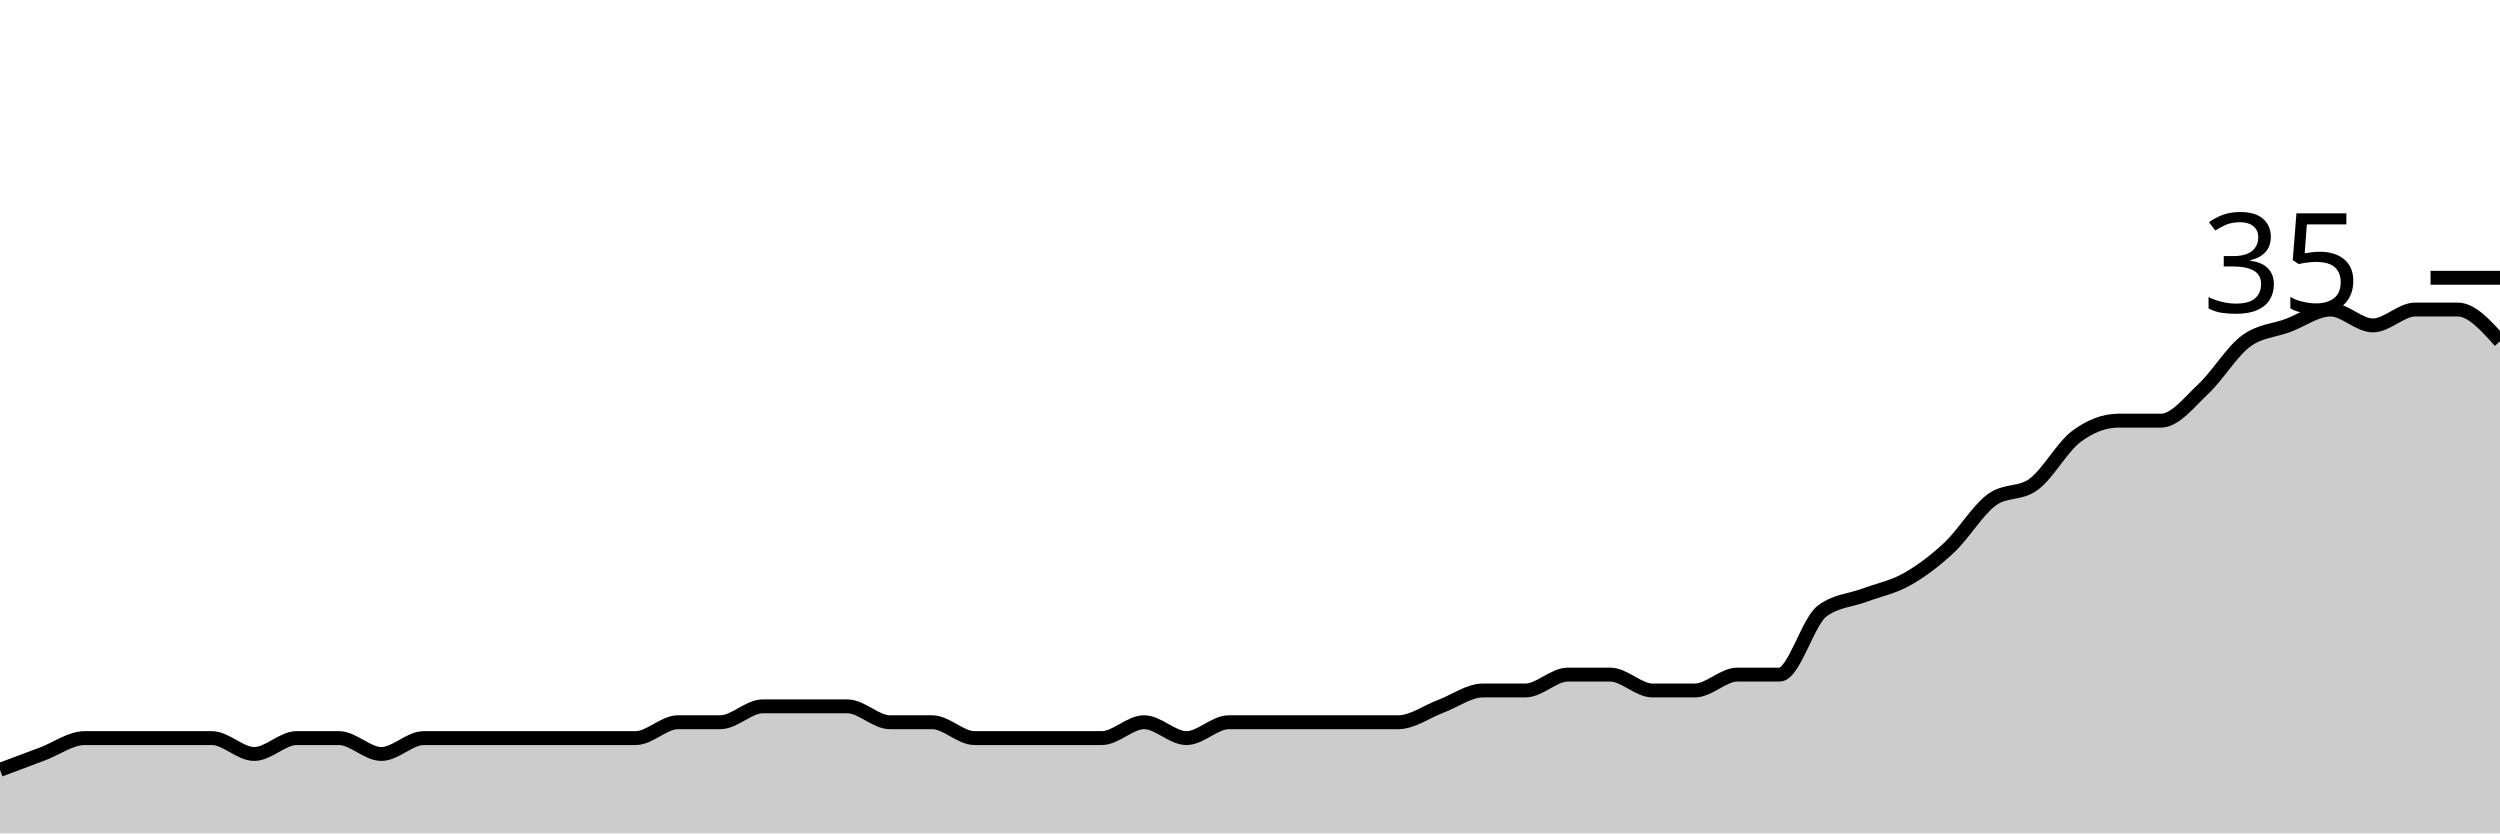
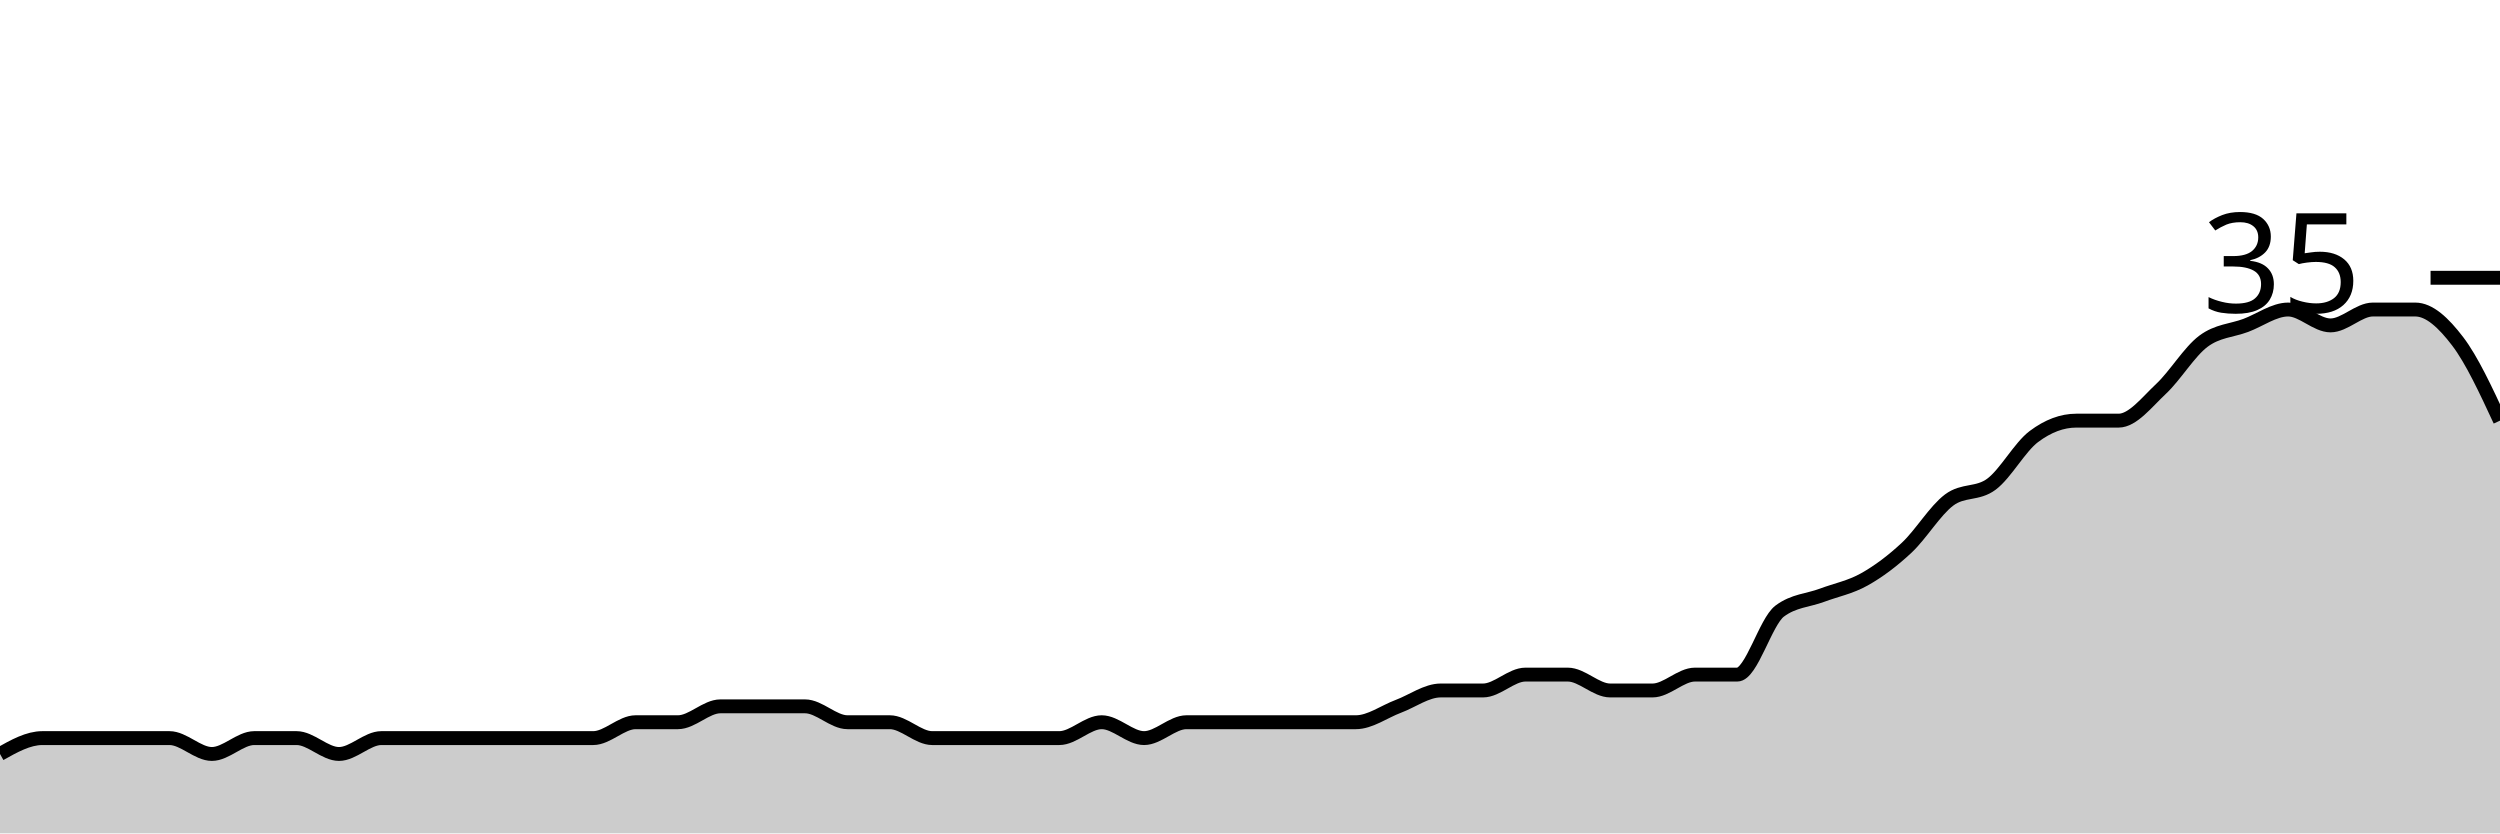
<svg xmlns="http://www.w3.org/2000/svg" viewBox="0 0 180 60">
  <g transform="translate(0,20)">
-     <path class="area" fill="rgba(0, 0, 0, 0.2)" d="M0,35.429C1.017,35.048,2.034,34.667,3.051,34.286C4.068,33.905,5.085,33.143,6.102,33.143C7.119,33.143,8.136,33.143,9.153,33.143C10.169,33.143,11.186,33.143,12.203,33.143C13.22,33.143,14.237,33.143,15.254,33.143C16.271,33.143,17.288,34.286,18.305,34.286C19.322,34.286,20.339,33.143,21.356,33.143C22.373,33.143,23.39,33.143,24.407,33.143C25.424,33.143,26.441,34.286,27.458,34.286C28.475,34.286,29.492,33.143,30.508,33.143C31.525,33.143,32.542,33.143,33.559,33.143C34.576,33.143,35.593,33.143,36.61,33.143C37.627,33.143,38.644,33.143,39.661,33.143C40.678,33.143,41.695,33.143,42.712,33.143C43.729,33.143,44.746,33.143,45.763,33.143C46.78,33.143,47.797,32,48.814,32C49.831,32,50.847,32,51.864,32C52.881,32,53.898,30.857,54.915,30.857C55.932,30.857,56.949,30.857,57.966,30.857C58.983,30.857,60,30.857,61.017,30.857C62.034,30.857,63.051,32,64.068,32C65.085,32,66.102,32,67.119,32C68.136,32,69.153,33.143,70.169,33.143C71.186,33.143,72.203,33.143,73.22,33.143C74.237,33.143,75.254,33.143,76.271,33.143C77.288,33.143,78.305,33.143,79.322,33.143C80.339,33.143,81.356,32,82.373,32C83.39,32,84.407,33.143,85.424,33.143C86.441,33.143,87.458,32,88.475,32C89.492,32,90.508,32,91.525,32C92.542,32,93.559,32,94.576,32C95.593,32,96.61,32,97.627,32C98.644,32,99.661,32,100.678,32C101.695,32,102.712,31.238,103.729,30.857C104.746,30.476,105.763,29.714,106.78,29.714C107.797,29.714,108.814,29.714,109.831,29.714C110.847,29.714,111.864,28.571,112.881,28.571C113.898,28.571,114.915,28.571,115.932,28.571C116.949,28.571,117.966,29.714,118.983,29.714C120,29.714,121.017,29.714,122.034,29.714C123.051,29.714,124.068,28.571,125.085,28.571C126.102,28.571,127.119,28.571,128.136,28.571C129.153,28.571,130.169,24.762,131.186,24C132.203,23.238,133.22,23.238,134.237,22.857C135.254,22.476,136.271,22.286,137.288,21.714C138.305,21.143,139.322,20.381,140.339,19.429C141.356,18.476,142.373,16.762,143.39,16C144.407,15.238,145.424,15.619,146.441,14.857C147.458,14.095,148.475,12.19,149.492,11.429C150.508,10.667,151.525,10.286,152.542,10.286C153.559,10.286,154.576,10.286,155.593,10.286C156.61,10.286,157.627,8.952,158.644,8C159.661,7.048,160.678,5.333,161.695,4.571C162.712,3.81,163.729,3.81,164.746,3.429C165.763,3.048,166.78,2.286,167.797,2.286C168.814,2.286,169.831,3.429,170.847,3.429C171.864,3.429,172.881,2.286,173.898,2.286C174.915,2.286,175.932,2.286,176.949,2.286C177.966,2.286,178.983,3.429,180,4.571L180,40C178.983,40,177.966,40,176.949,40C175.932,40,174.915,40,173.898,40C172.881,40,171.864,40,170.847,40C169.831,40,168.814,40,167.797,40C166.78,40,165.763,40,164.746,40C163.729,40,162.712,40,161.695,40C160.678,40,159.661,40,158.644,40C157.627,40,156.61,40,155.593,40C154.576,40,153.559,40,152.542,40C151.525,40,150.508,40,149.492,40C148.475,40,147.458,40,146.441,40C145.424,40,144.407,40,143.39,40C142.373,40,141.356,40,140.339,40C139.322,40,138.305,40,137.288,40C136.271,40,135.254,40,134.237,40C133.22,40,132.203,40,131.186,40C130.169,40,129.153,40,128.136,40C127.119,40,126.102,40,125.085,40C124.068,40,123.051,40,122.034,40C121.017,40,120,40,118.983,40C117.966,40,116.949,40,115.932,40C114.915,40,113.898,40,112.881,40C111.864,40,110.847,40,109.831,40C108.814,40,107.797,40,106.78,40C105.763,40,104.746,40,103.729,40C102.712,40,101.695,40,100.678,40C99.661,40,98.644,40,97.627,40C96.61,40,95.593,40,94.576,40C93.559,40,92.542,40,91.525,40C90.508,40,89.492,40,88.475,40C87.458,40,86.441,40,85.424,40C84.407,40,83.39,40,82.373,40C81.356,40,80.339,40,79.322,40C78.305,40,77.288,40,76.271,40C75.254,40,74.237,40,73.22,40C72.203,40,71.186,40,70.169,40C69.153,40,68.136,40,67.119,40C66.102,40,65.085,40,64.068,40C63.051,40,62.034,40,61.017,40C60,40,58.983,40,57.966,40C56.949,40,55.932,40,54.915,40C53.898,40,52.881,40,51.864,40C50.847,40,49.831,40,48.814,40C47.797,40,46.78,40,45.763,40C44.746,40,43.729,40,42.712,40C41.695,40,40.678,40,39.661,40C38.644,40,37.627,40,36.61,40C35.593,40,34.576,40,33.559,40C32.542,40,31.525,40,30.508,40C29.492,40,28.475,40,27.458,40C26.441,40,25.424,40,24.407,40C23.39,40,22.373,40,21.356,40C20.339,40,19.322,40,18.305,40C17.288,40,16.271,40,15.254,40C14.237,40,13.22,40,12.203,40C11.186,40,10.169,40,9.153,40C8.136,40,7.119,40,6.102,40C5.085,40,4.068,40,3.051,40C2.034,40,1.017,40,0,40Z" />
-     <path class="line" stroke="black" fill="none" d="M0,35.429C1.017,35.048,2.034,34.667,3.051,34.286C4.068,33.905,5.085,33.143,6.102,33.143C7.119,33.143,8.136,33.143,9.153,33.143C10.169,33.143,11.186,33.143,12.203,33.143C13.22,33.143,14.237,33.143,15.254,33.143C16.271,33.143,17.288,34.286,18.305,34.286C19.322,34.286,20.339,33.143,21.356,33.143C22.373,33.143,23.39,33.143,24.407,33.143C25.424,33.143,26.441,34.286,27.458,34.286C28.475,34.286,29.492,33.143,30.508,33.143C31.525,33.143,32.542,33.143,33.559,33.143C34.576,33.143,35.593,33.143,36.61,33.143C37.627,33.143,38.644,33.143,39.661,33.143C40.678,33.143,41.695,33.143,42.712,33.143C43.729,33.143,44.746,33.143,45.763,33.143C46.78,33.143,47.797,32,48.814,32C49.831,32,50.847,32,51.864,32C52.881,32,53.898,30.857,54.915,30.857C55.932,30.857,56.949,30.857,57.966,30.857C58.983,30.857,60,30.857,61.017,30.857C62.034,30.857,63.051,32,64.068,32C65.085,32,66.102,32,67.119,32C68.136,32,69.153,33.143,70.169,33.143C71.186,33.143,72.203,33.143,73.22,33.143C74.237,33.143,75.254,33.143,76.271,33.143C77.288,33.143,78.305,33.143,79.322,33.143C80.339,33.143,81.356,32,82.373,32C83.39,32,84.407,33.143,85.424,33.143C86.441,33.143,87.458,32,88.475,32C89.492,32,90.508,32,91.525,32C92.542,32,93.559,32,94.576,32C95.593,32,96.61,32,97.627,32C98.644,32,99.661,32,100.678,32C101.695,32,102.712,31.238,103.729,30.857C104.746,30.476,105.763,29.714,106.78,29.714C107.797,29.714,108.814,29.714,109.831,29.714C110.847,29.714,111.864,28.571,112.881,28.571C113.898,28.571,114.915,28.571,115.932,28.571C116.949,28.571,117.966,29.714,118.983,29.714C120,29.714,121.017,29.714,122.034,29.714C123.051,29.714,124.068,28.571,125.085,28.571C126.102,28.571,127.119,28.571,128.136,28.571C129.153,28.571,130.169,24.762,131.186,24C132.203,23.238,133.22,23.238,134.237,22.857C135.254,22.476,136.271,22.286,137.288,21.714C138.305,21.143,139.322,20.381,140.339,19.429C141.356,18.476,142.373,16.762,143.39,16C144.407,15.238,145.424,15.619,146.441,14.857C147.458,14.095,148.475,12.19,149.492,11.429C150.508,10.667,151.525,10.286,152.542,10.286C153.559,10.286,154.576,10.286,155.593,10.286C156.61,10.286,157.627,8.952,158.644,8C159.661,7.048,160.678,5.333,161.695,4.571C162.712,3.81,163.729,3.81,164.746,3.429C165.763,3.048,166.78,2.286,167.797,2.286C168.814,2.286,169.831,3.429,170.847,3.429C171.864,3.429,172.881,2.286,173.898,2.286C174.915,2.286,175.932,2.286,176.949,2.286C177.966,2.286,178.983,3.429,180,4.571" />
+     <path class="area" fill="rgba(0, 0, 0, 0.2)" d="M0,34.286C1.017,33.714,2.034,33.143,3.051,33.143C4.068,33.143,5.085,33.143,6.102,33.143C7.119,33.143,8.136,33.143,9.153,33.143C10.169,33.143,11.186,33.143,12.203,33.143C13.22,33.143,14.237,34.286,15.254,34.286C16.271,34.286,17.288,33.143,18.305,33.143C19.322,33.143,20.339,33.143,21.356,33.143C22.373,33.143,23.39,34.286,24.407,34.286C25.424,34.286,26.441,33.143,27.458,33.143C28.475,33.143,29.492,33.143,30.508,33.143C31.525,33.143,32.542,33.143,33.559,33.143C34.576,33.143,35.593,33.143,36.61,33.143C37.627,33.143,38.644,33.143,39.661,33.143C40.678,33.143,41.695,33.143,42.712,33.143C43.729,33.143,44.746,32,45.763,32C46.78,32,47.797,32,48.814,32C49.831,32,50.847,30.857,51.864,30.857C52.881,30.857,53.898,30.857,54.915,30.857C55.932,30.857,56.949,30.857,57.966,30.857C58.983,30.857,60,32,61.017,32C62.034,32,63.051,32,64.068,32C65.085,32,66.102,33.143,67.119,33.143C68.136,33.143,69.153,33.143,70.169,33.143C71.186,33.143,72.203,33.143,73.22,33.143C74.237,33.143,75.254,33.143,76.271,33.143C77.288,33.143,78.305,32,79.322,32C80.339,32,81.356,33.143,82.373,33.143C83.39,33.143,84.407,32,85.424,32C86.441,32,87.458,32,88.475,32C89.492,32,90.508,32,91.525,32C92.542,32,93.559,32,94.576,32C95.593,32,96.61,32,97.627,32C98.644,32,99.661,31.238,100.678,30.857C101.695,30.476,102.712,29.714,103.729,29.714C104.746,29.714,105.763,29.714,106.78,29.714C107.797,29.714,108.814,28.571,109.831,28.571C110.847,28.571,111.864,28.571,112.881,28.571C113.898,28.571,114.915,29.714,115.932,29.714C116.949,29.714,117.966,29.714,118.983,29.714C120,29.714,121.017,28.571,122.034,28.571C123.051,28.571,124.068,28.571,125.085,28.571C126.102,28.571,127.119,24.762,128.136,24C129.153,23.238,130.169,23.238,131.186,22.857C132.203,22.476,133.22,22.286,134.237,21.714C135.254,21.143,136.271,20.381,137.288,19.429C138.305,18.476,139.322,16.762,140.339,16C141.356,15.238,142.373,15.619,143.39,14.857C144.407,14.095,145.424,12.19,146.441,11.429C147.458,10.667,148.475,10.286,149.492,10.286C150.508,10.286,151.525,10.286,152.542,10.286C153.559,10.286,154.576,8.952,155.593,8C156.61,7.048,157.627,5.333,158.644,4.571C159.661,3.81,160.678,3.81,161.695,3.429C162.712,3.048,163.729,2.286,164.746,2.286C165.763,2.286,166.78,3.429,167.797,3.429C168.814,3.429,169.831,2.286,170.847,2.286C171.864,2.286,172.881,2.286,173.898,2.286C174.915,2.286,175.932,3.238,176.949,4.571C177.966,5.905,178.983,8.095,180,10.286L180,40C178.983,40,177.966,40,176.949,40C175.932,40,174.915,40,173.898,40C172.881,40,171.864,40,170.847,40C169.831,40,168.814,40,167.797,40C166.78,40,165.763,40,164.746,40C163.729,40,162.712,40,161.695,40C160.678,40,159.661,40,158.644,40C157.627,40,156.61,40,155.593,40C154.576,40,153.559,40,152.542,40C151.525,40,150.508,40,149.492,40C148.475,40,147.458,40,146.441,40C145.424,40,144.407,40,143.39,40C142.373,40,141.356,40,140.339,40C139.322,40,138.305,40,137.288,40C136.271,40,135.254,40,134.237,40C133.22,40,132.203,40,131.186,40C130.169,40,129.153,40,128.136,40C127.119,40,126.102,40,125.085,40C124.068,40,123.051,40,122.034,40C121.017,40,120,40,118.983,40C117.966,40,116.949,40,115.932,40C114.915,40,113.898,40,112.881,40C111.864,40,110.847,40,109.831,40C108.814,40,107.797,40,106.78,40C105.763,40,104.746,40,103.729,40C102.712,40,101.695,40,100.678,40C99.661,40,98.644,40,97.627,40C96.61,40,95.593,40,94.576,40C93.559,40,92.542,40,91.525,40C90.508,40,89.492,40,88.475,40C87.458,40,86.441,40,85.424,40C84.407,40,83.39,40,82.373,40C81.356,40,80.339,40,79.322,40C78.305,40,77.288,40,76.271,40C75.254,40,74.237,40,73.22,40C72.203,40,71.186,40,70.169,40C69.153,40,68.136,40,67.119,40C66.102,40,65.085,40,64.068,40C63.051,40,62.034,40,61.017,40C60,40,58.983,40,57.966,40C56.949,40,55.932,40,54.915,40C53.898,40,52.881,40,51.864,40C50.847,40,49.831,40,48.814,40C47.797,40,46.78,40,45.763,40C44.746,40,43.729,40,42.712,40C41.695,40,40.678,40,39.661,40C38.644,40,37.627,40,36.61,40C35.593,40,34.576,40,33.559,40C32.542,40,31.525,40,30.508,40C29.492,40,28.475,40,27.458,40C26.441,40,25.424,40,24.407,40C23.39,40,22.373,40,21.356,40C20.339,40,19.322,40,18.305,40C17.288,40,16.271,40,15.254,40C14.237,40,13.22,40,12.203,40C11.186,40,10.169,40,9.153,40C8.136,40,7.119,40,6.102,40C5.085,40,4.068,40,3.051,40C2.034,40,1.017,40,0,40Z" />
+     <path class="line" stroke="black" fill="none" d="M0,34.286C1.017,33.714,2.034,33.143,3.051,33.143C4.068,33.143,5.085,33.143,6.102,33.143C7.119,33.143,8.136,33.143,9.153,33.143C10.169,33.143,11.186,33.143,12.203,33.143C13.22,33.143,14.237,34.286,15.254,34.286C16.271,34.286,17.288,33.143,18.305,33.143C19.322,33.143,20.339,33.143,21.356,33.143C22.373,33.143,23.39,34.286,24.407,34.286C25.424,34.286,26.441,33.143,27.458,33.143C28.475,33.143,29.492,33.143,30.508,33.143C31.525,33.143,32.542,33.143,33.559,33.143C34.576,33.143,35.593,33.143,36.61,33.143C37.627,33.143,38.644,33.143,39.661,33.143C40.678,33.143,41.695,33.143,42.712,33.143C43.729,33.143,44.746,32,45.763,32C46.78,32,47.797,32,48.814,32C49.831,32,50.847,30.857,51.864,30.857C52.881,30.857,53.898,30.857,54.915,30.857C55.932,30.857,56.949,30.857,57.966,30.857C58.983,30.857,60,32,61.017,32C62.034,32,63.051,32,64.068,32C65.085,32,66.102,33.143,67.119,33.143C68.136,33.143,69.153,33.143,70.169,33.143C71.186,33.143,72.203,33.143,73.22,33.143C74.237,33.143,75.254,33.143,76.271,33.143C77.288,33.143,78.305,32,79.322,32C80.339,32,81.356,33.143,82.373,33.143C83.39,33.143,84.407,32,85.424,32C86.441,32,87.458,32,88.475,32C89.492,32,90.508,32,91.525,32C92.542,32,93.559,32,94.576,32C95.593,32,96.61,32,97.627,32C98.644,32,99.661,31.238,100.678,30.857C101.695,30.476,102.712,29.714,103.729,29.714C104.746,29.714,105.763,29.714,106.78,29.714C107.797,29.714,108.814,28.571,109.831,28.571C110.847,28.571,111.864,28.571,112.881,28.571C113.898,28.571,114.915,29.714,115.932,29.714C116.949,29.714,117.966,29.714,118.983,29.714C120,29.714,121.017,28.571,122.034,28.571C123.051,28.571,124.068,28.571,125.085,28.571C126.102,28.571,127.119,24.762,128.136,24C129.153,23.238,130.169,23.238,131.186,22.857C132.203,22.476,133.22,22.286,134.237,21.714C135.254,21.143,136.271,20.381,137.288,19.429C138.305,18.476,139.322,16.762,140.339,16C141.356,15.238,142.373,15.619,143.39,14.857C144.407,14.095,145.424,12.19,146.441,11.429C147.458,10.667,148.475,10.286,149.492,10.286C150.508,10.286,151.525,10.286,152.542,10.286C153.559,10.286,154.576,8.952,155.593,8C156.61,7.048,157.627,5.333,158.644,4.571C159.661,3.81,160.678,3.81,161.695,3.429C162.712,3.048,163.729,2.286,164.746,2.286C165.763,2.286,166.78,3.429,167.797,3.429C168.814,3.429,169.831,2.286,170.847,2.286C171.864,2.286,172.881,2.286,173.898,2.286C174.915,2.286,175.932,3.238,176.949,4.571C177.966,5.905,178.983,8.095,180,10.286" />
    <path class="axis-ceiling" stroke-width="1" stroke="black" fill="none" d="M175,0L180,0" />
    <text class="axis-ceiling-label" font-family="sans-serif" text-anchor="end" font-size="10px" x="170" y="2.5">35</text>
  </g>
</svg>
